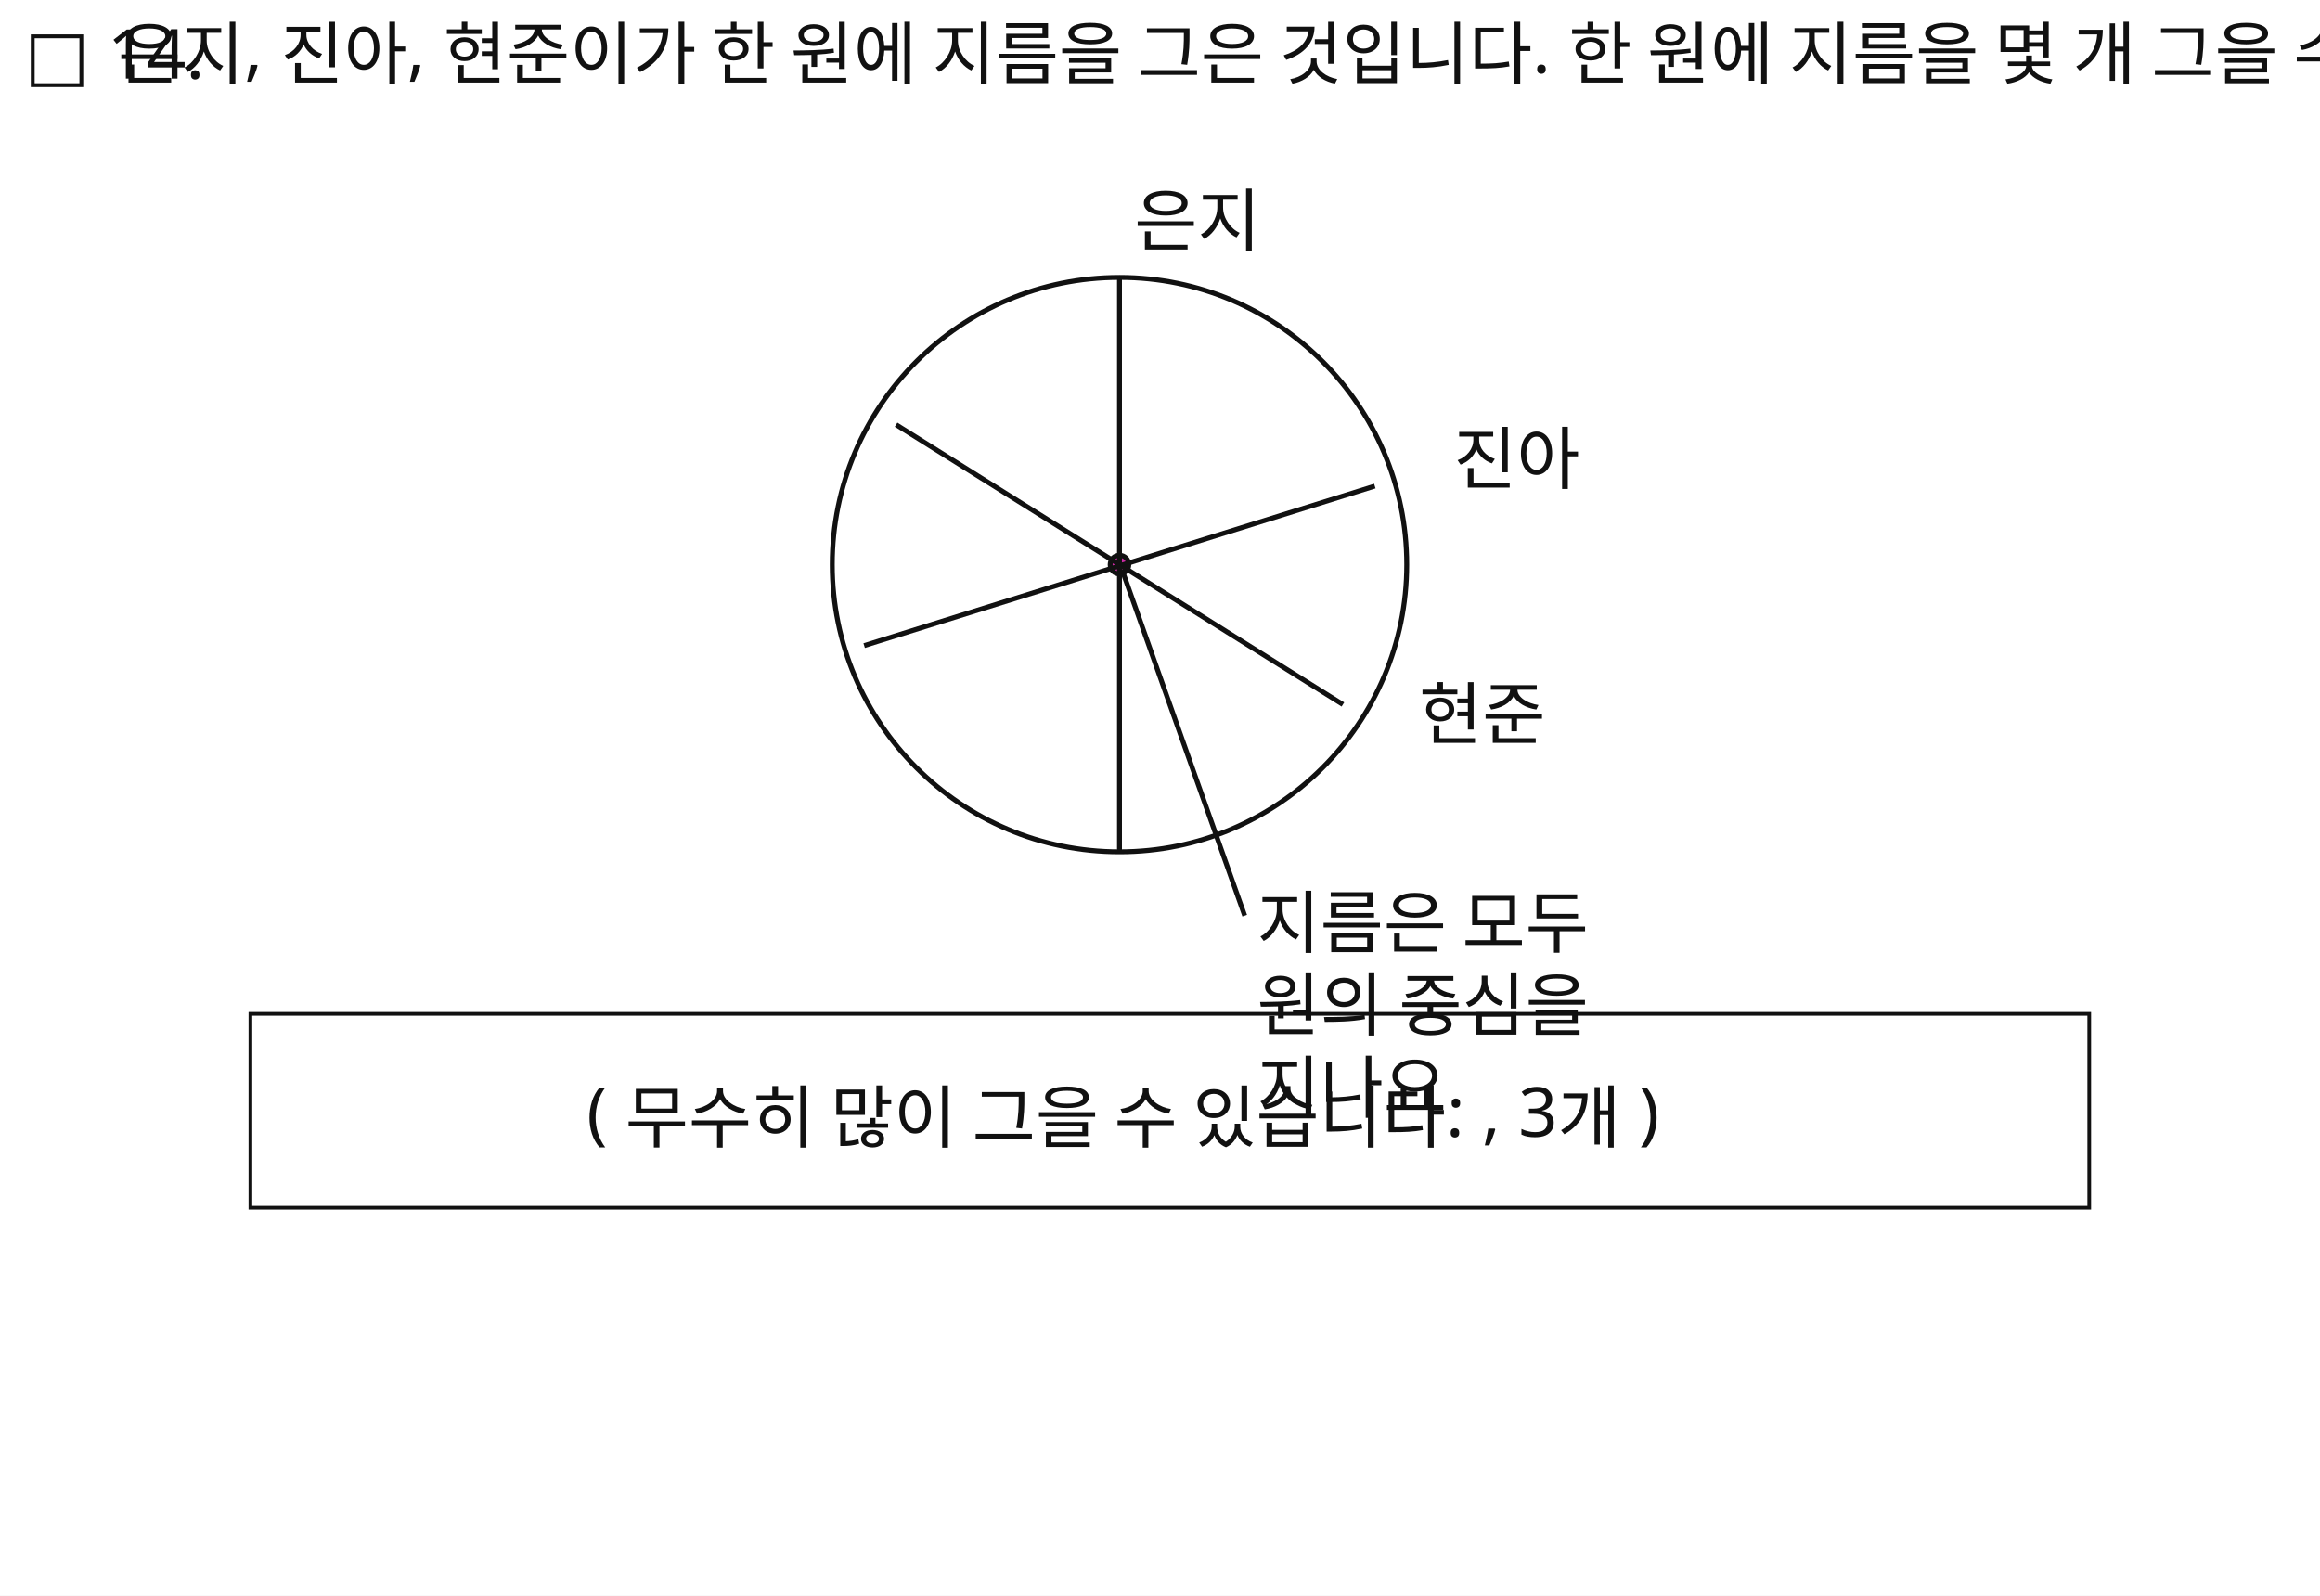
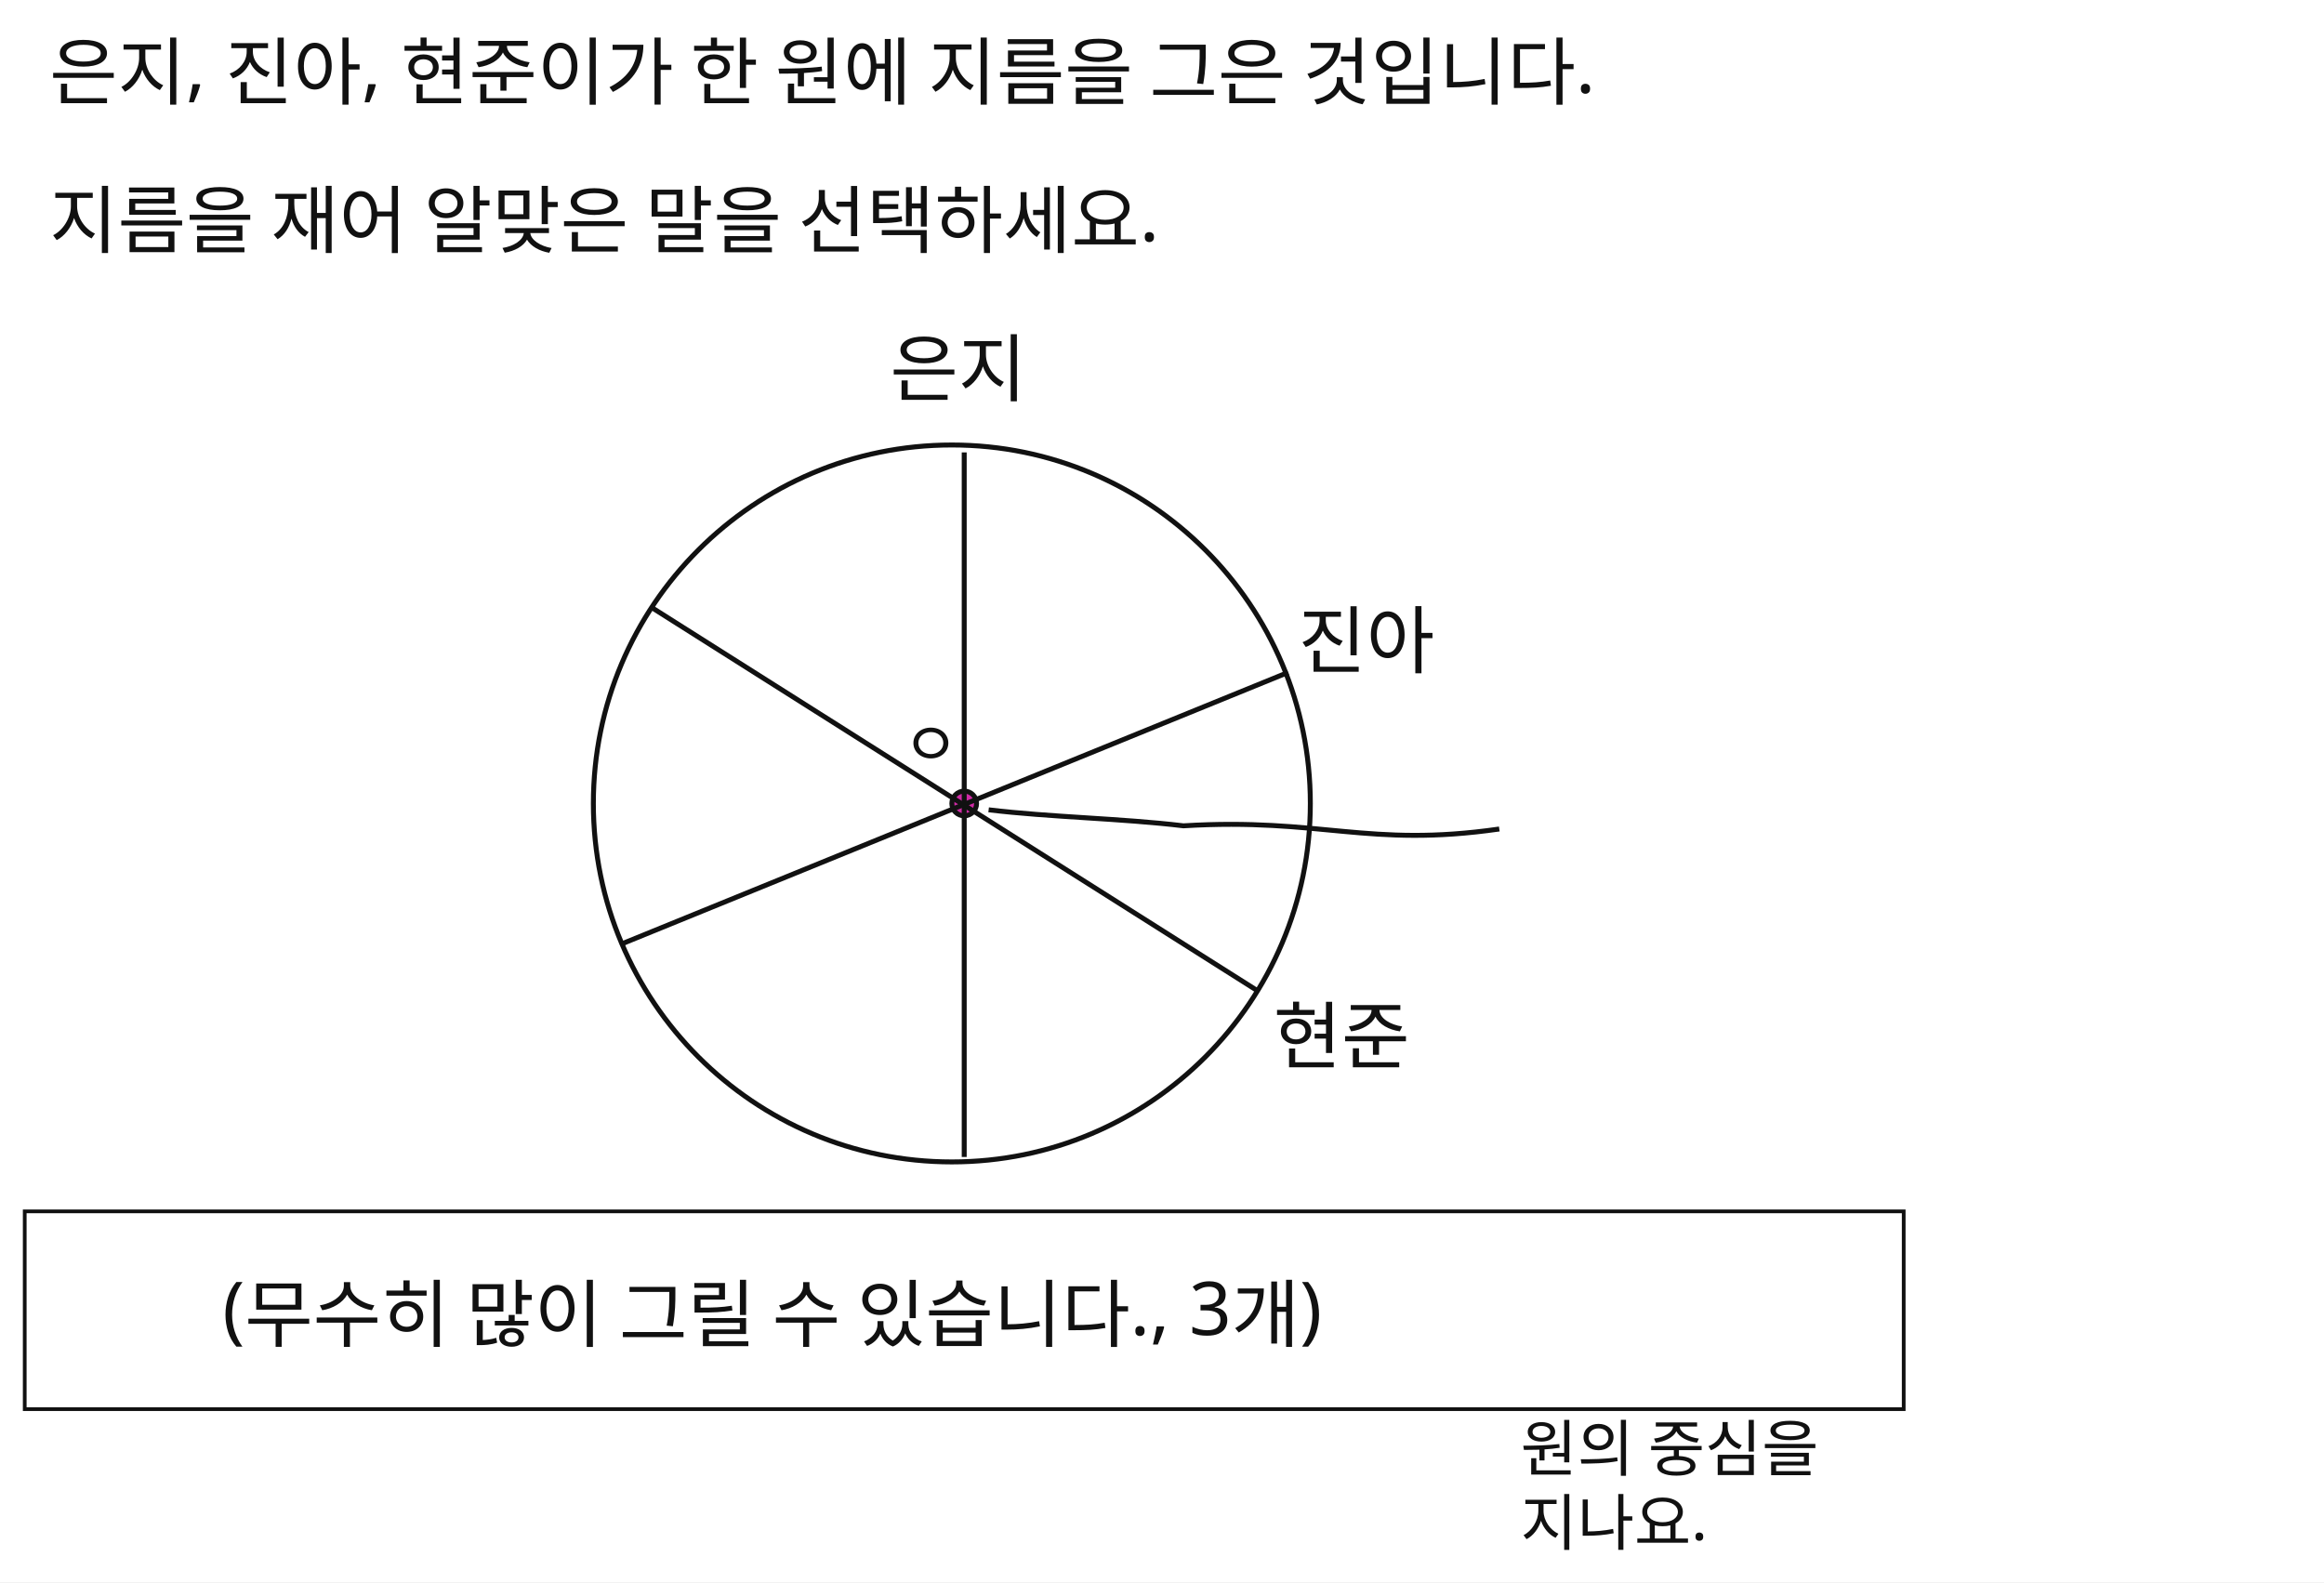
- <svg xmlns="http://www.w3.org/2000/svg" width="945" height="650" viewBox="0 0 945 650">
-   <rect x="0" y="0" width="945" height="650" fill="#FFFFFF" />
-   <circle id="slot.diagram.circle.circle" cx="456" cy="230" r="117" stroke="#111111" stroke-width="2" fill="none" />
-   <circle id="slot.diagram.center.circle" cx="456" cy="230" r="3.8" stroke="#111111" stroke-width="2" fill="#cc2aa5" />
-   <rect id="slot.choice.box.rect" x="102" y="413" width="749" height="79" fill="none" stroke="#111111" stroke-width="1.5" />
-   <line id="slot.diagram.diameter1.line" x1="456" y1="113" x2="456" y2="347" stroke="#111111" stroke-width="2" />
-   <line id="slot.diagram.diameter2.line" x1="365" y1="173" x2="547" y2="287" stroke="#111111" stroke-width="2" />
-   <line id="slot.diagram.diameter3.line" x1="352" y1="263" x2="560" y2="198" stroke="#111111" stroke-width="2" />
-   <line id="slot.diagram.arrow.line" x1="507" y1="373" x2="457" y2="232" stroke="#111111" stroke-width="2" />
-   <text id="slot.q1.text" x="48" y="32" max_width="817" fill="#111111" font-family="Noto Sans KR, sans-serif" font-size="28">은지, 진아, 현준이가 한 원에 지름을 그은 것입니다. 한 원에 지름을 몇 개 그을 수 있는지 알맞은 것을 선택하세요.</text>
-   <text id="slot.title_marker.text" x="10" y="32" max_width="817" fill="#111111" font-family="Noto Sans KR, sans-serif" font-size="28">□ 14.</text>
-   <text id="slot.diagram.label.eunji.text" x="462" y="100" max_width="817" fill="#111111" font-family="Noto Sans KR, sans-serif" font-size="28">은지</text>
-   <text id="slot.diagram.label.jina.text" x="592" y="197" max_width="817" fill="#111111" font-family="Noto Sans KR, sans-serif" font-size="28">진아</text>
-   <text id="slot.diagram.label.hyeonjun.text" x="578" y="301" max_width="817" fill="#111111" font-family="Noto Sans KR, sans-serif" font-size="28">현준</text>
-   <text id="slot.diagram.note.text" x="512" y="386" max_width="817" fill="#111111" font-family="Noto Sans KR, sans-serif" font-size="28">
-     <tspan x="512" dy="0">지름은 모두</tspan>
-     <tspan x="512" dy="1.2em">원의 중심을</tspan>
-     <tspan x="512" dy="1.2em">지나요.</tspan>
+ <svg xmlns="http://www.w3.org/2000/svg" width="940" height="640" viewBox="0 0 940 640">
+   <rect x="0" y="0" width="940" height="640" fill="#FFFFFF" />
+   <text id="slot.q1.text" x="20" y="40" max_width="812" fill="#111111" font-family="Noto Sans KR, sans-serif" font-size="30">은지, 진아, 현준이가 한 원에 지름을 그은 것입니다.</text>
+   <text id="slot.q1.copy5.text" x="20" y="100" max_width="812" fill="#111111" font-family="Noto Sans KR, sans-serif" font-size="30">지름을 재어 알맞은 말을 선택하세요.</text>
+   <circle id="slot.circle.circle" cx="385" cy="325" r="145" stroke="#111111" stroke-width="2" fill="none" />
+   <circle id="slot.center.circle" cx="390" cy="325" r="5" stroke="#111111" stroke-width="2" fill="#d02aa6" />
+   <path id="slot.note.arrow.path" d="M 605 325 C 555 305, 545 285, 495 260 C 475 245, 450 230, 430 215" stroke="#111111" stroke-width="2" fill="none" transform="rotate(-390 625 327.5)" />
+   <line id="slot.diameter.vertical.line" x1="390" y1="183" x2="390" y2="468" stroke="#111111" stroke-width="2" />
+   <line id="slot.diameter.green.line" x1="264" y1="246" x2="509" y2="401" stroke="#111111" stroke-width="2" />
+   <line id="slot.diameter.purple.line" x1="251" y1="382" x2="521" y2="272" stroke="#111111" stroke-width="2" />
+   <text id="slot.label.eunji.text" x="360" y="160" max_width="812" fill="#111111" font-family="Noto Sans KR, sans-serif" font-size="30">은지</text>
+   <text id="slot.label.jina.text" x="525" y="270" max_width="812" fill="#111111" font-family="Noto Sans KR, sans-serif" font-size="30">진아</text>
+   <text id="slot.label.hyeonjun.text" x="515" y="430" max_width="812" fill="#111111" font-family="Noto Sans KR, sans-serif" font-size="30">현준</text>
+   <text id="slot.note.text.text" x="615" y="295" max_width="812" fill="#111111" font-family="Noto Sans KR, sans-serif" font-size="25">
+     <tspan x="615" dy="0" />
+     <tspan x="615" dy="1.2em">    </tspan>
+     <tspan x="615" dy="1.2em">        </tspan>
+     <tspan x="615" dy="1.2em">            </tspan>
+     <tspan x="615" dy="1.2em">                </tspan>
+     <tspan x="615" dy="1.2em">                    </tspan>
+     <tspan x="615" dy="1.2em">                        </tspan>
+     <tspan x="615" dy="1.2em">                            </tspan>
+     <tspan x="615" dy="1.2em">                                </tspan>
+     <tspan x="615" dy="1.2em">                                    지름은 모두</tspan>
+     <tspan x="615" dy="1.2em">                                    원의 중심을</tspan>
+     <tspan x="615" dy="1.2em">                                    지나요.</tspan>
+     <tspan x="615" dy="1.2em">                                  </tspan>
+     <tspan x="615" dy="1.2em">                              </tspan>
+     <tspan x="615" dy="1.2em">                          </tspan>
+     <tspan x="615" dy="1.2em">                      </tspan>
+     <tspan x="615" dy="1.2em">                  </tspan>
+     <tspan x="615" dy="1.2em">              </tspan>
+     <tspan x="615" dy="1.2em">          </tspan>
+     <tspan x="615" dy="1.2em">      </tspan>
+     <tspan x="615" dy="1.2em">  </tspan>
  </text>
-   <text id="slot.choice.text.text" x="239" y="463" max_width="817" fill="#111111" font-family="Noto Sans KR, sans-serif" font-size="28">( 무수히 많이 그을 수 있습니다. , 3개 )</text>
+   <text id="slot.note.text.copy6.text" x="365" y="310" max_width="812" fill="#111111" font-family="Noto Sans KR, sans-serif" font-size="25">ㅇ</text>
+   <rect id="slot.choice.box.rect" x="10" y="490" width="760" height="80" fill="#ffffff" stroke="#111111" stroke-width="1.5" />
+   <text id="slot.choice.text.text" x="90" y="540" max_width="812" fill="#111111" font-family="Noto Sans KR, sans-serif" font-size="30">(무수히 많이 그릴 수 있습니다., 3개)</text>
</svg>
